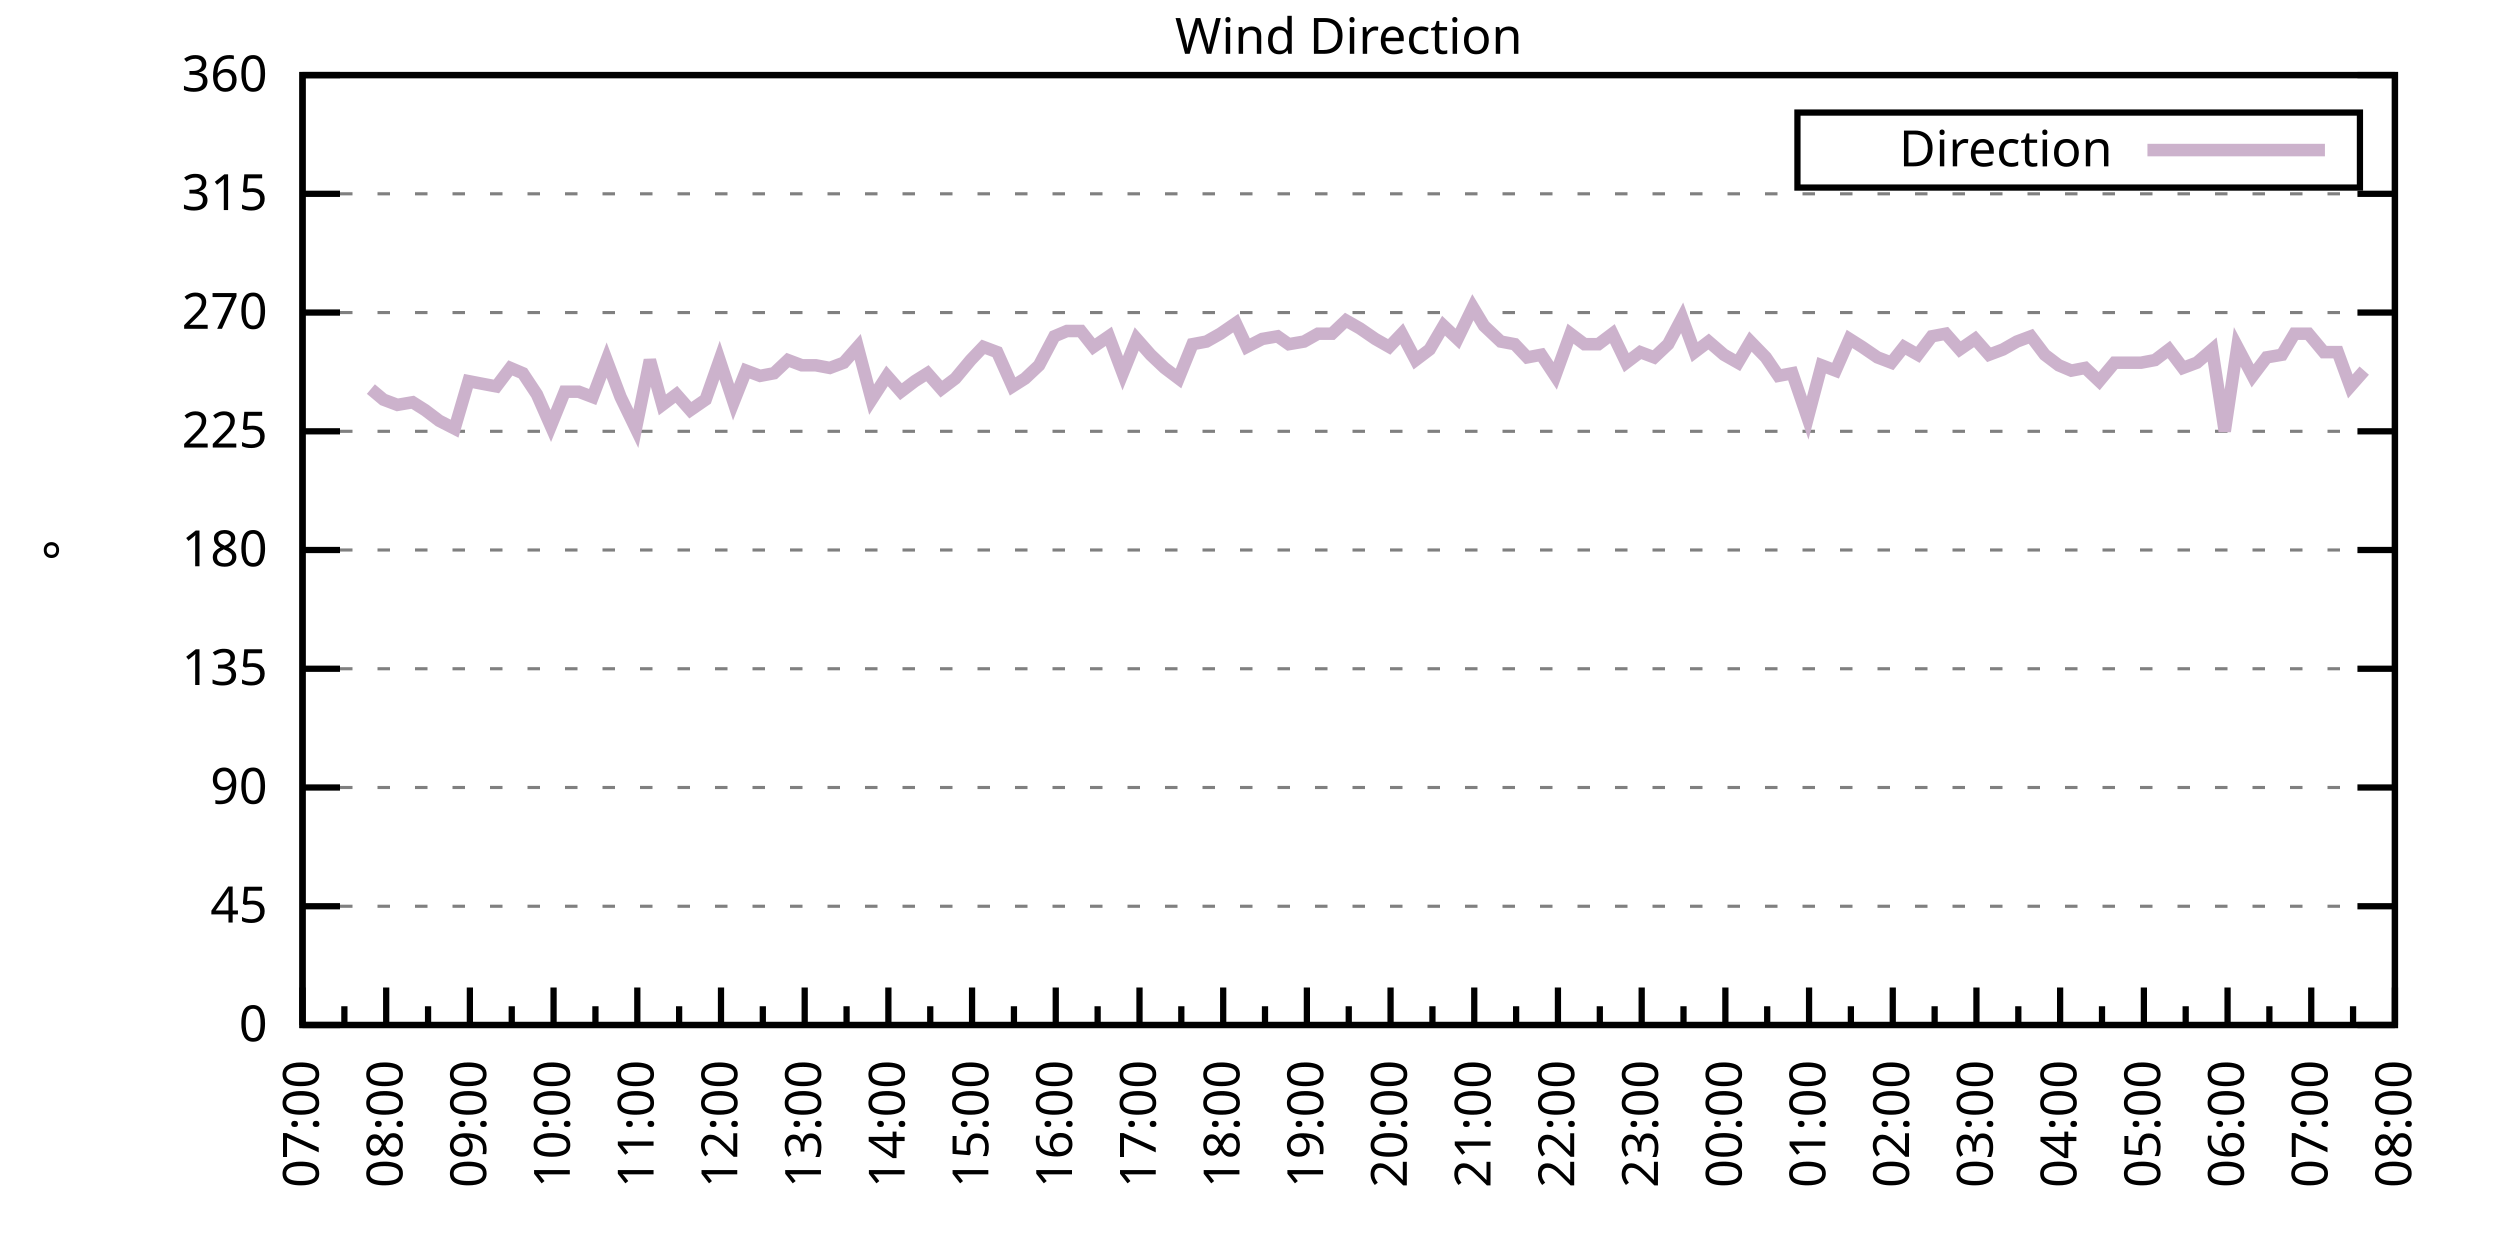
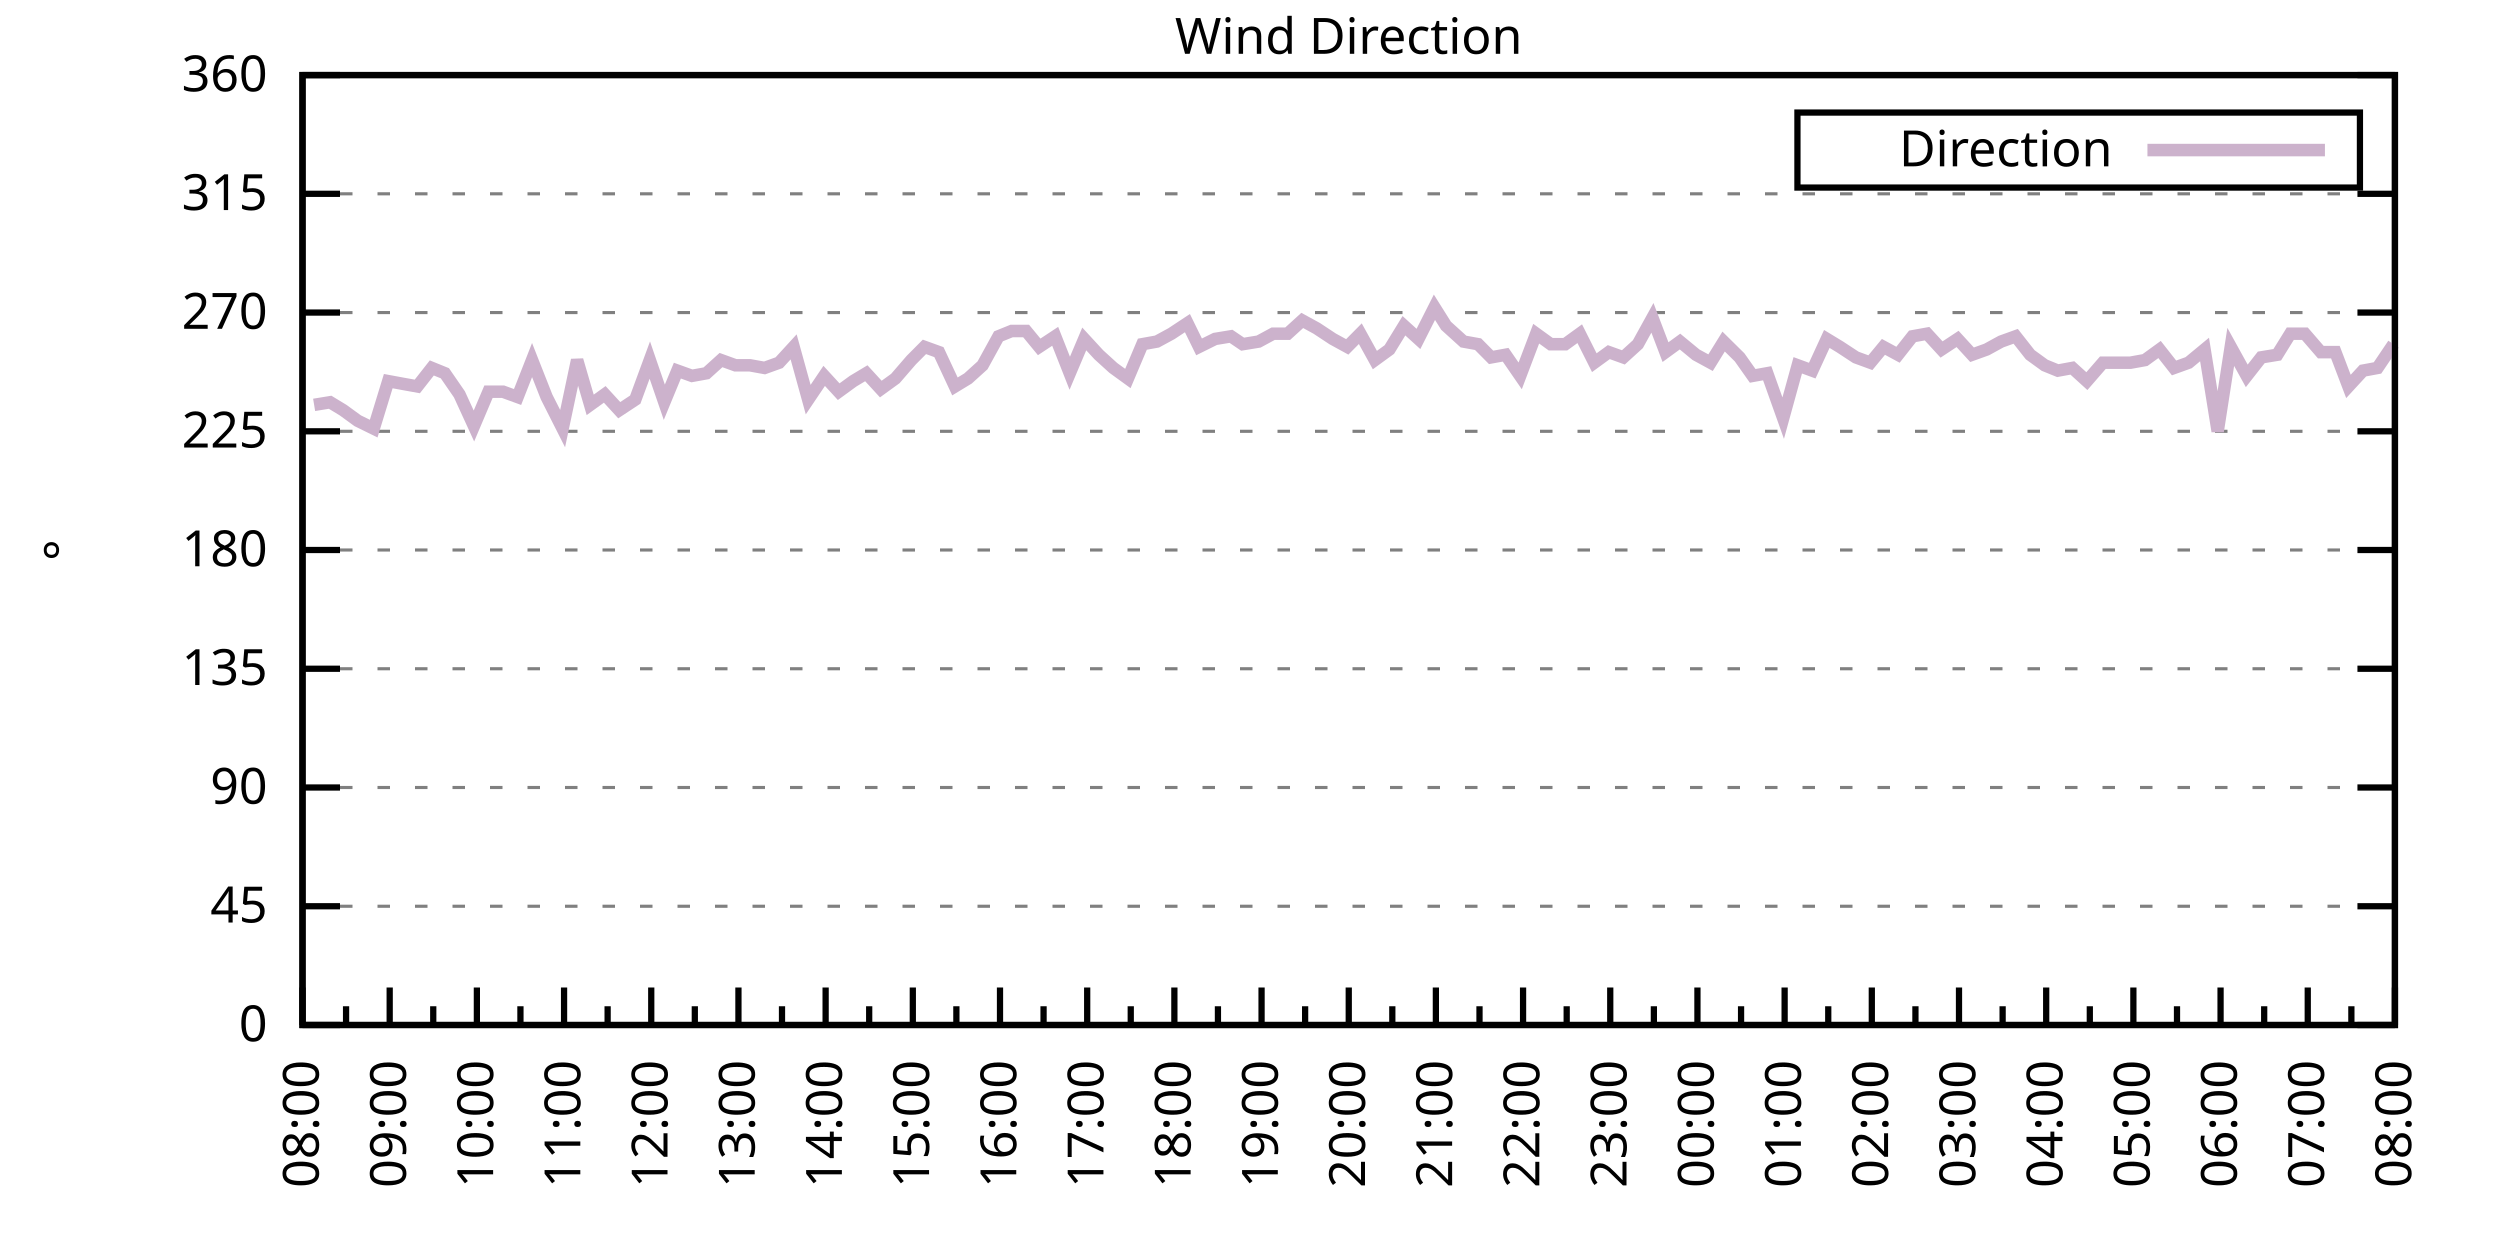
<svg xmlns="http://www.w3.org/2000/svg" xmlns:xlink="http://www.w3.org/1999/xlink" width="400" height="200" viewBox="0 0 400 200">
  <g id="gnuplot_canvas">
    <rect x="0" y="0" width="400" height="200" fill="none" />
    <defs>
      <circle id="gpDot" r="0.5" stroke-width="0.5" stroke="currentColor" />
      <path id="gpPt0" stroke-width="0.333" stroke="currentColor" d="M-1,0 h2 M0,-1 v2" />
      <path id="gpPt1" stroke-width="0.333" stroke="currentColor" d="M-1,-1 L1,1 M1,-1 L-1,1" />
      <path id="gpPt2" stroke-width="0.333" stroke="currentColor" d="M-1,0 L1,0 M0,-1 L0,1 M-1,-1 L1,1 M-1,1 L1,-1" />
      <rect id="gpPt3" stroke-width="0.333" stroke="currentColor" x="-1" y="-1" width="2" height="2" />
      <rect id="gpPt4" stroke-width="0.333" stroke="currentColor" fill="currentColor" x="-1" y="-1" width="2" height="2" />
      <circle id="gpPt5" stroke-width="0.333" stroke="currentColor" cx="0" cy="0" r="1" />
      <use xlink:href="#gpPt5" id="gpPt6" fill="currentColor" stroke="none" />
      <path id="gpPt7" stroke-width="0.333" stroke="currentColor" d="M0,-1.33 L-1.33,0.67 L1.33,0.67 z" />
      <use xlink:href="#gpPt7" id="gpPt8" fill="currentColor" stroke="none" />
      <use xlink:href="#gpPt7" id="gpPt9" stroke="currentColor" transform="rotate(180)" />
      <use xlink:href="#gpPt9" id="gpPt10" fill="currentColor" stroke="none" />
      <use xlink:href="#gpPt3" id="gpPt11" stroke="currentColor" transform="rotate(45)" />
      <use xlink:href="#gpPt11" id="gpPt12" fill="currentColor" stroke="none" />
      <path id="gpPt13" stroke-width="0.333" stroke="currentColor" d="M0,1.330 L1.265,0.411 L0.782,-1.067 L-0.782,-1.076 L-1.265,0.411 z" />
      <use xlink:href="#gpPt13" id="gpPt14" fill="currentColor" stroke="none" />
      <filter id="textbox" filterUnits="objectBoundingBox" x="0" y="0" height="1" width="1">
        <feFlood flood-color="white" flood-opacity="1" result="bgnd" />
        <feComposite in="SourceGraphic" in2="bgnd" operator="atop" />
      </filter>
      <filter id="greybox" filterUnits="objectBoundingBox" x="0" y="0" height="1" width="1">
        <feFlood flood-color="lightgrey" flood-opacity="1" result="grey" />
        <feComposite in="SourceGraphic" in2="grey" operator="atop" />
      </filter>
    </defs>
    <g fill="none" color="white" stroke="currentColor" stroke-width="1.00" stroke-linecap="butt" stroke-linejoin="miter">
</g>
    <g fill="none" color="black" stroke="currentColor" stroke-width="1.00" stroke-linecap="butt" stroke-linejoin="miter">
      <g stroke="none" shape-rendering="crispEdges">
        <polygon fill="rgb(255, 255, 255)" points="48.40,164.00 383.18,164.00 383.18,12.02 48.40,12.02 " />
      </g>
    </g>
    <g fill="none" color="black" stroke="currentColor" stroke-width="1.00" stroke-linecap="butt" stroke-linejoin="miter">
</g>
    <g fill="none" color="black" stroke="black" stroke-width="0.50" stroke-linecap="butt" stroke-linejoin="miter">
</g>
    <g fill="none" color="gray" stroke="currentColor" stroke-width="0.50" stroke-linecap="butt" stroke-linejoin="miter">
      <path stroke="gray" stroke-dasharray="2,4" class="gridline" d="M48.40,164.00 L383.19,164.00  " />
    </g>
    <g fill="none" color="gray" stroke="gray" stroke-width="1.00" stroke-linecap="butt" stroke-linejoin="miter">
</g>
    <g fill="none" color="black" stroke="currentColor" stroke-width="1.00" stroke-linecap="butt" stroke-linejoin="miter">
      <path stroke="black" d="M48.40,164.00 L54.40,164.00 M383.19,164.00 L377.19,164.00  " />
      <g transform="translate(42.80,166.60)" stroke="none" fill="black" font-family="Sans" font-size="8.00" text-anchor="end">
        <text>
          <tspan font-family="Sans"> 0</tspan>
        </text>
      </g>
    </g>
    <g fill="none" color="black" stroke="currentColor" stroke-width="1.00" stroke-linecap="butt" stroke-linejoin="miter">
</g>
    <g fill="none" color="black" stroke="black" stroke-width="0.50" stroke-linecap="butt" stroke-linejoin="miter">
</g>
    <g fill="none" color="gray" stroke="currentColor" stroke-width="0.50" stroke-linecap="butt" stroke-linejoin="miter">
      <path stroke="gray" stroke-dasharray="2,4" class="gridline" d="M48.40,145.00 L383.19,145.00  " />
    </g>
    <g fill="none" color="gray" stroke="gray" stroke-width="1.00" stroke-linecap="butt" stroke-linejoin="miter">
</g>
    <g fill="none" color="black" stroke="currentColor" stroke-width="1.00" stroke-linecap="butt" stroke-linejoin="miter">
      <path stroke="black" d="M48.40,145.00 L54.40,145.00 M383.19,145.00 L377.19,145.00  " />
      <g transform="translate(42.80,147.60)" stroke="none" fill="black" font-family="Sans" font-size="8.00" text-anchor="end">
        <text>
          <tspan font-family="Sans"> 45</tspan>
        </text>
      </g>
    </g>
    <g fill="none" color="black" stroke="currentColor" stroke-width="1.00" stroke-linecap="butt" stroke-linejoin="miter">
</g>
    <g fill="none" color="black" stroke="black" stroke-width="0.50" stroke-linecap="butt" stroke-linejoin="miter">
</g>
    <g fill="none" color="gray" stroke="currentColor" stroke-width="0.50" stroke-linecap="butt" stroke-linejoin="miter">
      <path stroke="gray" stroke-dasharray="2,4" class="gridline" d="M48.40,126.00 L383.19,126.00  " />
    </g>
    <g fill="none" color="gray" stroke="gray" stroke-width="1.00" stroke-linecap="butt" stroke-linejoin="miter">
</g>
    <g fill="none" color="black" stroke="currentColor" stroke-width="1.00" stroke-linecap="butt" stroke-linejoin="miter">
      <path stroke="black" d="M48.40,126.00 L54.40,126.00 M383.19,126.00 L377.19,126.00  " />
      <g transform="translate(42.80,128.60)" stroke="none" fill="black" font-family="Sans" font-size="8.00" text-anchor="end">
        <text>
          <tspan font-family="Sans"> 90</tspan>
        </text>
      </g>
    </g>
    <g fill="none" color="black" stroke="currentColor" stroke-width="1.00" stroke-linecap="butt" stroke-linejoin="miter">
</g>
    <g fill="none" color="black" stroke="black" stroke-width="0.50" stroke-linecap="butt" stroke-linejoin="miter">
</g>
    <g fill="none" color="gray" stroke="currentColor" stroke-width="0.50" stroke-linecap="butt" stroke-linejoin="miter">
      <path stroke="gray" stroke-dasharray="2,4" class="gridline" d="M48.40,107.00 L383.19,107.00  " />
    </g>
    <g fill="none" color="gray" stroke="gray" stroke-width="1.00" stroke-linecap="butt" stroke-linejoin="miter">
</g>
    <g fill="none" color="black" stroke="currentColor" stroke-width="1.00" stroke-linecap="butt" stroke-linejoin="miter">
      <path stroke="black" d="M48.40,107.00 L54.40,107.00 M383.19,107.00 L377.19,107.00  " />
      <g transform="translate(42.80,109.60)" stroke="none" fill="black" font-family="Sans" font-size="8.00" text-anchor="end">
        <text>
          <tspan font-family="Sans"> 135</tspan>
        </text>
      </g>
    </g>
    <g fill="none" color="black" stroke="currentColor" stroke-width="1.00" stroke-linecap="butt" stroke-linejoin="miter">
</g>
    <g fill="none" color="black" stroke="black" stroke-width="0.50" stroke-linecap="butt" stroke-linejoin="miter">
</g>
    <g fill="none" color="gray" stroke="currentColor" stroke-width="0.50" stroke-linecap="butt" stroke-linejoin="miter">
      <path stroke="gray" stroke-dasharray="2,4" class="gridline" d="M48.40,88.00 L383.19,88.00  " />
    </g>
    <g fill="none" color="gray" stroke="gray" stroke-width="1.00" stroke-linecap="butt" stroke-linejoin="miter">
</g>
    <g fill="none" color="black" stroke="currentColor" stroke-width="1.00" stroke-linecap="butt" stroke-linejoin="miter">
      <path stroke="black" d="M48.40,88.00 L54.40,88.00 M383.19,88.00 L377.19,88.00  " />
      <g transform="translate(42.80,90.60)" stroke="none" fill="black" font-family="Sans" font-size="8.00" text-anchor="end">
        <text>
          <tspan font-family="Sans"> 180</tspan>
        </text>
      </g>
    </g>
    <g fill="none" color="black" stroke="currentColor" stroke-width="1.00" stroke-linecap="butt" stroke-linejoin="miter">
</g>
    <g fill="none" color="black" stroke="black" stroke-width="0.50" stroke-linecap="butt" stroke-linejoin="miter">
</g>
    <g fill="none" color="gray" stroke="currentColor" stroke-width="0.50" stroke-linecap="butt" stroke-linejoin="miter">
      <path stroke="gray" stroke-dasharray="2,4" class="gridline" d="M48.40,69.01 L383.19,69.01  " />
    </g>
    <g fill="none" color="gray" stroke="gray" stroke-width="1.00" stroke-linecap="butt" stroke-linejoin="miter">
</g>
    <g fill="none" color="black" stroke="currentColor" stroke-width="1.00" stroke-linecap="butt" stroke-linejoin="miter">
      <path stroke="black" d="M48.40,69.01 L54.40,69.01 M383.19,69.01 L377.19,69.01  " />
      <g transform="translate(42.80,71.61)" stroke="none" fill="black" font-family="Sans" font-size="8.00" text-anchor="end">
        <text>
          <tspan font-family="Sans"> 225</tspan>
        </text>
      </g>
    </g>
    <g fill="none" color="black" stroke="currentColor" stroke-width="1.00" stroke-linecap="butt" stroke-linejoin="miter">
</g>
    <g fill="none" color="black" stroke="black" stroke-width="0.50" stroke-linecap="butt" stroke-linejoin="miter">
</g>
    <g fill="none" color="gray" stroke="currentColor" stroke-width="0.50" stroke-linecap="butt" stroke-linejoin="miter">
      <path stroke="gray" stroke-dasharray="2,4" class="gridline" d="M48.40,50.01 L383.19,50.01  " />
    </g>
    <g fill="none" color="gray" stroke="gray" stroke-width="1.00" stroke-linecap="butt" stroke-linejoin="miter">
</g>
    <g fill="none" color="black" stroke="currentColor" stroke-width="1.00" stroke-linecap="butt" stroke-linejoin="miter">
      <path stroke="black" d="M48.40,50.01 L54.40,50.01 M383.19,50.01 L377.19,50.01  " />
      <g transform="translate(42.80,52.61)" stroke="none" fill="black" font-family="Sans" font-size="8.00" text-anchor="end">
        <text>
          <tspan font-family="Sans"> 270</tspan>
        </text>
      </g>
    </g>
    <g fill="none" color="black" stroke="currentColor" stroke-width="1.00" stroke-linecap="butt" stroke-linejoin="miter">
</g>
    <g fill="none" color="black" stroke="black" stroke-width="0.50" stroke-linecap="butt" stroke-linejoin="miter">
</g>
    <g fill="none" color="gray" stroke="currentColor" stroke-width="0.50" stroke-linecap="butt" stroke-linejoin="miter">
      <path stroke="gray" stroke-dasharray="2,4" class="gridline" d="M48.40,31.01 L383.19,31.01  " />
    </g>
    <g fill="none" color="gray" stroke="gray" stroke-width="1.00" stroke-linecap="butt" stroke-linejoin="miter">
</g>
    <g fill="none" color="black" stroke="currentColor" stroke-width="1.00" stroke-linecap="butt" stroke-linejoin="miter">
      <path stroke="black" d="M48.40,31.01 L54.40,31.01 M383.19,31.01 L377.19,31.01  " />
      <g transform="translate(42.80,33.61)" stroke="none" fill="black" font-family="Sans" font-size="8.00" text-anchor="end">
        <text>
          <tspan font-family="Sans"> 315</tspan>
        </text>
      </g>
    </g>
    <g fill="none" color="black" stroke="currentColor" stroke-width="1.00" stroke-linecap="butt" stroke-linejoin="miter">
</g>
    <g fill="none" color="black" stroke="black" stroke-width="0.50" stroke-linecap="butt" stroke-linejoin="miter">
</g>
    <g fill="none" color="gray" stroke="currentColor" stroke-width="0.50" stroke-linecap="butt" stroke-linejoin="miter">
      <path stroke="gray" stroke-dasharray="2,4" class="gridline" d="M48.40,12.01 L383.19,12.01  " />
    </g>
    <g fill="none" color="gray" stroke="gray" stroke-width="1.00" stroke-linecap="butt" stroke-linejoin="miter">
</g>
    <g fill="none" color="black" stroke="currentColor" stroke-width="1.00" stroke-linecap="butt" stroke-linejoin="miter">
      <path stroke="black" d="M48.40,12.01 L54.40,12.01 M383.19,12.01 L377.19,12.01  " />
      <g transform="translate(42.80,14.61)" stroke="none" fill="black" font-family="Sans" font-size="8.00" text-anchor="end">
        <text>
          <tspan font-family="Sans"> 360</tspan>
        </text>
      </g>
    </g>
    <g fill="none" color="black" stroke="currentColor" stroke-width="1.00" stroke-linecap="butt" stroke-linejoin="miter">
      <path stroke="black" d="M48.40,164.00 L48.40,158.00  " />
      <g transform="translate(51.00,169.60) rotate(270)" stroke="none" fill="black" font-family="Sans" font-size="8.00" text-anchor="end">
        <text>
+           <tspan font-family="Sans">08:00</tspan>
+         </text>
+       </g>
+     </g>
+     <g fill="none" color="black" stroke="currentColor" stroke-width="1.00" stroke-linecap="butt" stroke-linejoin="miter">
+       <path stroke="black" d="M55.37,164.00 L55.37,161.00 M62.35,164.00 L62.35,158.00  " />
+       <g transform="translate(64.95,169.60) rotate(270)" stroke="none" fill="black" font-family="Sans" font-size="8.00" text-anchor="end">
+         <text>
+           <tspan font-family="Sans">09:00</tspan>
+         </text>
+       </g>
+     </g>
+     <g fill="none" color="black" stroke="currentColor" stroke-width="1.00" stroke-linecap="butt" stroke-linejoin="miter">
+       <path stroke="black" d="M69.32,164.00 L69.32,161.00 M76.30,164.00 L76.30,158.00  " />
+       <g transform="translate(78.90,169.60) rotate(270)" stroke="none" fill="black" font-family="Sans" font-size="8.00" text-anchor="end">
+         <text>
+           <tspan font-family="Sans">10:00</tspan>
+         </text>
+       </g>
+     </g>
+     <g fill="none" color="black" stroke="currentColor" stroke-width="1.00" stroke-linecap="butt" stroke-linejoin="miter">
+       <path stroke="black" d="M83.27,164.00 L83.27,161.00 M90.25,164.00 L90.25,158.00  " />
+       <g transform="translate(92.85,169.60) rotate(270)" stroke="none" fill="black" font-family="Sans" font-size="8.00" text-anchor="end">
+         <text>
+           <tspan font-family="Sans">11:00</tspan>
+         </text>
+       </g>
+     </g>
+     <g fill="none" color="black" stroke="currentColor" stroke-width="1.00" stroke-linecap="butt" stroke-linejoin="miter">
+       <path stroke="black" d="M97.22,164.00 L97.22,161.00 M104.20,164.00 L104.20,158.00  " />
+       <g transform="translate(106.80,169.60) rotate(270)" stroke="none" fill="black" font-family="Sans" font-size="8.00" text-anchor="end">
+         <text>
+           <tspan font-family="Sans">12:00</tspan>
+         </text>
+       </g>
+     </g>
+     <g fill="none" color="black" stroke="currentColor" stroke-width="1.00" stroke-linecap="butt" stroke-linejoin="miter">
+       <path stroke="black" d="M111.17,164.00 L111.17,161.00 M118.15,164.00 L118.15,158.00  " />
+       <g transform="translate(120.75,169.60) rotate(270)" stroke="none" fill="black" font-family="Sans" font-size="8.00" text-anchor="end">
+         <text>
+           <tspan font-family="Sans">13:00</tspan>
+         </text>
+       </g>
+     </g>
+     <g fill="none" color="black" stroke="currentColor" stroke-width="1.00" stroke-linecap="butt" stroke-linejoin="miter">
+       <path stroke="black" d="M125.12,164.00 L125.12,161.00 M132.10,164.00 L132.10,158.00  " />
+       <g transform="translate(134.70,169.60) rotate(270)" stroke="none" fill="black" font-family="Sans" font-size="8.00" text-anchor="end">
+         <text>
+           <tspan font-family="Sans">14:00</tspan>
+         </text>
+       </g>
+     </g>
+     <g fill="none" color="black" stroke="currentColor" stroke-width="1.00" stroke-linecap="butt" stroke-linejoin="miter">
+       <path stroke="black" d="M139.07,164.00 L139.07,161.00 M146.05,164.00 L146.05,158.00  " />
+       <g transform="translate(148.65,169.60) rotate(270)" stroke="none" fill="black" font-family="Sans" font-size="8.00" text-anchor="end">
+         <text>
+           <tspan font-family="Sans">15:00</tspan>
+         </text>
+       </g>
+     </g>
+     <g fill="none" color="black" stroke="currentColor" stroke-width="1.00" stroke-linecap="butt" stroke-linejoin="miter">
+       <path stroke="black" d="M153.02,164.00 L153.02,161.00 M160.00,164.00 L160.00,158.00  " />
+       <g transform="translate(162.60,169.60) rotate(270)" stroke="none" fill="black" font-family="Sans" font-size="8.00" text-anchor="end">
+         <text>
+           <tspan font-family="Sans">16:00</tspan>
+         </text>
+       </g>
+     </g>
+     <g fill="none" color="black" stroke="currentColor" stroke-width="1.00" stroke-linecap="butt" stroke-linejoin="miter">
+       <path stroke="black" d="M166.97,164.00 L166.97,161.00 M173.95,164.00 L173.95,158.00  " />
+       <g transform="translate(176.55,169.60) rotate(270)" stroke="none" fill="black" font-family="Sans" font-size="8.00" text-anchor="end">
+         <text>
+           <tspan font-family="Sans">17:00</tspan>
+         </text>
+       </g>
+     </g>
+     <g fill="none" color="black" stroke="currentColor" stroke-width="1.00" stroke-linecap="butt" stroke-linejoin="miter">
+       <path stroke="black" d="M180.92,164.00 L180.92,161.00 M187.90,164.00 L187.90,158.00  " />
+       <g transform="translate(190.50,169.60) rotate(270)" stroke="none" fill="black" font-family="Sans" font-size="8.00" text-anchor="end">
+         <text>
+           <tspan font-family="Sans">18:00</tspan>
+         </text>
+       </g>
+     </g>
+     <g fill="none" color="black" stroke="currentColor" stroke-width="1.00" stroke-linecap="butt" stroke-linejoin="miter">
+       <path stroke="black" d="M194.87,164.00 L194.87,161.00 M201.85,164.00 L201.85,158.00  " />
+       <g transform="translate(204.45,169.60) rotate(270)" stroke="none" fill="black" font-family="Sans" font-size="8.00" text-anchor="end">
+         <text>
+           <tspan font-family="Sans">19:00</tspan>
+         </text>
+       </g>
+     </g>
+     <g fill="none" color="black" stroke="currentColor" stroke-width="1.00" stroke-linecap="butt" stroke-linejoin="miter">
+       <path stroke="black" d="M208.82,164.00 L208.82,161.00 M215.80,164.00 L215.80,158.00  " />
+       <g transform="translate(218.40,169.60) rotate(270)" stroke="none" fill="black" font-family="Sans" font-size="8.00" text-anchor="end">
+         <text>
+           <tspan font-family="Sans">20:00</tspan>
+         </text>
+       </g>
+     </g>
+     <g fill="none" color="black" stroke="currentColor" stroke-width="1.00" stroke-linecap="butt" stroke-linejoin="miter">
+       <path stroke="black" d="M222.77,164.00 L222.77,161.00 M229.74,164.00 L229.74,158.00  " />
+       <g transform="translate(232.34,169.60) rotate(270)" stroke="none" fill="black" font-family="Sans" font-size="8.00" text-anchor="end">
+         <text>
+           <tspan font-family="Sans">21:00</tspan>
+         </text>
+       </g>
+     </g>
+     <g fill="none" color="black" stroke="currentColor" stroke-width="1.00" stroke-linecap="butt" stroke-linejoin="miter">
+       <path stroke="black" d="M236.72,164.00 L236.72,161.00 M243.69,164.00 L243.69,158.00  " />
+       <g transform="translate(246.29,169.60) rotate(270)" stroke="none" fill="black" font-family="Sans" font-size="8.00" text-anchor="end">
+         <text>
+           <tspan font-family="Sans">22:00</tspan>
+         </text>
+       </g>
+     </g>
+     <g fill="none" color="black" stroke="currentColor" stroke-width="1.00" stroke-linecap="butt" stroke-linejoin="miter">
+       <path stroke="black" d="M250.67,164.00 L250.67,161.00 M257.64,164.00 L257.64,158.00  " />
+       <g transform="translate(260.24,169.60) rotate(270)" stroke="none" fill="black" font-family="Sans" font-size="8.00" text-anchor="end">
+         <text>
+           <tspan font-family="Sans">23:00</tspan>
+         </text>
+       </g>
+     </g>
+     <g fill="none" color="black" stroke="currentColor" stroke-width="1.00" stroke-linecap="butt" stroke-linejoin="miter">
+       <path stroke="black" d="M264.62,164.00 L264.62,161.00 M271.59,164.00 L271.59,158.00  " />
+       <g transform="translate(274.19,169.60) rotate(270)" stroke="none" fill="black" font-family="Sans" font-size="8.00" text-anchor="end">
+         <text>
+           <tspan font-family="Sans">00:00</tspan>
+         </text>
+       </g>
+     </g>
+     <g fill="none" color="black" stroke="currentColor" stroke-width="1.00" stroke-linecap="butt" stroke-linejoin="miter">
+       <path stroke="black" d="M278.57,164.00 L278.57,161.00 M285.54,164.00 L285.54,158.00  " />
+       <g transform="translate(288.14,169.60) rotate(270)" stroke="none" fill="black" font-family="Sans" font-size="8.00" text-anchor="end">
+         <text>
+           <tspan font-family="Sans">01:00</tspan>
+         </text>
+       </g>
+     </g>
+     <g fill="none" color="black" stroke="currentColor" stroke-width="1.00" stroke-linecap="butt" stroke-linejoin="miter">
+       <path stroke="black" d="M292.52,164.00 L292.52,161.00 M299.49,164.00 L299.49,158.00  " />
+       <g transform="translate(302.09,169.60) rotate(270)" stroke="none" fill="black" font-family="Sans" font-size="8.00" text-anchor="end">
+         <text>
+           <tspan font-family="Sans">02:00</tspan>
+         </text>
+       </g>
+     </g>
+     <g fill="none" color="black" stroke="currentColor" stroke-width="1.00" stroke-linecap="butt" stroke-linejoin="miter">
+       <path stroke="black" d="M306.47,164.00 L306.47,161.00 M313.44,164.00 L313.44,158.00  " />
+       <g transform="translate(316.04,169.60) rotate(270)" stroke="none" fill="black" font-family="Sans" font-size="8.00" text-anchor="end">
+         <text>
+           <tspan font-family="Sans">03:00</tspan>
+         </text>
+       </g>
+     </g>
+     <g fill="none" color="black" stroke="currentColor" stroke-width="1.00" stroke-linecap="butt" stroke-linejoin="miter">
+       <path stroke="black" d="M320.42,164.00 L320.42,161.00 M327.39,164.00 L327.39,158.00  " />
+       <g transform="translate(329.99,169.60) rotate(270)" stroke="none" fill="black" font-family="Sans" font-size="8.00" text-anchor="end">
+         <text>
+           <tspan font-family="Sans">04:00</tspan>
+         </text>
+       </g>
+     </g>
+     <g fill="none" color="black" stroke="currentColor" stroke-width="1.00" stroke-linecap="butt" stroke-linejoin="miter">
+       <path stroke="black" d="M334.37,164.00 L334.37,161.00 M341.34,164.00 L341.34,158.00  " />
+       <g transform="translate(343.94,169.60) rotate(270)" stroke="none" fill="black" font-family="Sans" font-size="8.00" text-anchor="end">
+         <text>
+           <tspan font-family="Sans">05:00</tspan>
+         </text>
+       </g>
+     </g>
+     <g fill="none" color="black" stroke="currentColor" stroke-width="1.00" stroke-linecap="butt" stroke-linejoin="miter">
+       <path stroke="black" d="M348.32,164.00 L348.32,161.00 M355.29,164.00 L355.29,158.00  " />
+       <g transform="translate(357.89,169.60) rotate(270)" stroke="none" fill="black" font-family="Sans" font-size="8.00" text-anchor="end">
+         <text>
+           <tspan font-family="Sans">06:00</tspan>
+         </text>
+       </g>
+     </g>
+     <g fill="none" color="black" stroke="currentColor" stroke-width="1.00" stroke-linecap="butt" stroke-linejoin="miter">
+       <path stroke="black" d="M362.27,164.00 L362.27,161.00 M369.24,164.00 L369.24,158.00  " />
+       <g transform="translate(371.84,169.60) rotate(270)" stroke="none" fill="black" font-family="Sans" font-size="8.00" text-anchor="end">
+         <text>
          <tspan font-family="Sans">07:00</tspan>
        </text>
      </g>
    </g>
    <g fill="none" color="black" stroke="currentColor" stroke-width="1.00" stroke-linecap="butt" stroke-linejoin="miter">
-       <path stroke="black" d="M55.10,164.00 L55.10,161.00 M61.79,164.00 L61.79,158.00  " />
-       <g transform="translate(64.39,169.60) rotate(270)" stroke="none" fill="black" font-family="Sans" font-size="8.00" text-anchor="end">
-         <text>
-           <tspan font-family="Sans">08:00</tspan>
-         </text>
-       </g>
-     </g>
-     <g fill="none" color="black" stroke="currentColor" stroke-width="1.00" stroke-linecap="butt" stroke-linejoin="miter">
-       <path stroke="black" d="M68.49,164.00 L68.49,161.00 M75.18,164.00 L75.18,158.00  " />
-       <g transform="translate(77.78,169.60) rotate(270)" stroke="none" fill="black" font-family="Sans" font-size="8.00" text-anchor="end">
-         <text>
-           <tspan font-family="Sans">09:00</tspan>
-         </text>
-       </g>
-     </g>
-     <g fill="none" color="black" stroke="currentColor" stroke-width="1.00" stroke-linecap="butt" stroke-linejoin="miter">
-       <path stroke="black" d="M81.88,164.00 L81.88,161.00 M88.57,164.00 L88.57,158.00  " />
-       <g transform="translate(91.17,169.60) rotate(270)" stroke="none" fill="black" font-family="Sans" font-size="8.00" text-anchor="end">
-         <text>
-           <tspan font-family="Sans">10:00</tspan>
-         </text>
-       </g>
-     </g>
-     <g fill="none" color="black" stroke="currentColor" stroke-width="1.00" stroke-linecap="butt" stroke-linejoin="miter">
-       <path stroke="black" d="M95.27,164.00 L95.27,161.00 M101.97,164.00 L101.97,158.00  " />
-       <g transform="translate(104.57,169.60) rotate(270)" stroke="none" fill="black" font-family="Sans" font-size="8.00" text-anchor="end">
-         <text>
-           <tspan font-family="Sans">11:00</tspan>
-         </text>
-       </g>
-     </g>
-     <g fill="none" color="black" stroke="currentColor" stroke-width="1.00" stroke-linecap="butt" stroke-linejoin="miter">
-       <path stroke="black" d="M108.66,164.00 L108.66,161.00 M115.36,164.00 L115.36,158.00  " />
-       <g transform="translate(117.96,169.60) rotate(270)" stroke="none" fill="black" font-family="Sans" font-size="8.00" text-anchor="end">
-         <text>
-           <tspan font-family="Sans">12:00</tspan>
-         </text>
-       </g>
-     </g>
-     <g fill="none" color="black" stroke="currentColor" stroke-width="1.00" stroke-linecap="butt" stroke-linejoin="miter">
-       <path stroke="black" d="M122.05,164.00 L122.05,161.00 M128.75,164.00 L128.75,158.00  " />
-       <g transform="translate(131.35,169.60) rotate(270)" stroke="none" fill="black" font-family="Sans" font-size="8.00" text-anchor="end">
-         <text>
-           <tspan font-family="Sans">13:00</tspan>
-         </text>
-       </g>
-     </g>
-     <g fill="none" color="black" stroke="currentColor" stroke-width="1.00" stroke-linecap="butt" stroke-linejoin="miter">
-       <path stroke="black" d="M135.45,164.00 L135.45,161.00 M142.14,164.00 L142.14,158.00  " />
-       <g transform="translate(144.74,169.60) rotate(270)" stroke="none" fill="black" font-family="Sans" font-size="8.00" text-anchor="end">
-         <text>
-           <tspan font-family="Sans">14:00</tspan>
-         </text>
-       </g>
-     </g>
-     <g fill="none" color="black" stroke="currentColor" stroke-width="1.00" stroke-linecap="butt" stroke-linejoin="miter">
-       <path stroke="black" d="M148.84,164.00 L148.84,161.00 M155.53,164.00 L155.53,158.00  " />
-       <g transform="translate(158.13,169.60) rotate(270)" stroke="none" fill="black" font-family="Sans" font-size="8.00" text-anchor="end">
-         <text>
-           <tspan font-family="Sans">15:00</tspan>
-         </text>
-       </g>
-     </g>
-     <g fill="none" color="black" stroke="currentColor" stroke-width="1.00" stroke-linecap="butt" stroke-linejoin="miter">
-       <path stroke="black" d="M162.23,164.00 L162.23,161.00 M168.92,164.00 L168.92,158.00  " />
-       <g transform="translate(171.52,169.60) rotate(270)" stroke="none" fill="black" font-family="Sans" font-size="8.00" text-anchor="end">
-         <text>
-           <tspan font-family="Sans">16:00</tspan>
-         </text>
-       </g>
-     </g>
-     <g fill="none" color="black" stroke="currentColor" stroke-width="1.00" stroke-linecap="butt" stroke-linejoin="miter">
-       <path stroke="black" d="M175.62,164.00 L175.62,161.00 M182.32,164.00 L182.32,158.00  " />
-       <g transform="translate(184.92,169.60) rotate(270)" stroke="none" fill="black" font-family="Sans" font-size="8.00" text-anchor="end">
-         <text>
-           <tspan font-family="Sans">17:00</tspan>
-         </text>
-       </g>
-     </g>
-     <g fill="none" color="black" stroke="currentColor" stroke-width="1.00" stroke-linecap="butt" stroke-linejoin="miter">
-       <path stroke="black" d="M189.01,164.00 L189.01,161.00 M195.71,164.00 L195.71,158.00  " />
-       <g transform="translate(198.31,169.60) rotate(270)" stroke="none" fill="black" font-family="Sans" font-size="8.00" text-anchor="end">
-         <text>
-           <tspan font-family="Sans">18:00</tspan>
-         </text>
-       </g>
-     </g>
-     <g fill="none" color="black" stroke="currentColor" stroke-width="1.00" stroke-linecap="butt" stroke-linejoin="miter">
-       <path stroke="black" d="M202.40,164.00 L202.40,161.00 M209.10,164.00 L209.10,158.00  " />
-       <g transform="translate(211.70,169.60) rotate(270)" stroke="none" fill="black" font-family="Sans" font-size="8.00" text-anchor="end">
-         <text>
-           <tspan font-family="Sans">19:00</tspan>
-         </text>
-       </g>
-     </g>
-     <g fill="none" color="black" stroke="currentColor" stroke-width="1.00" stroke-linecap="butt" stroke-linejoin="miter">
-       <path stroke="black" d="M215.80,164.00 L215.80,161.00 M222.49,164.00 L222.49,158.00  " />
-       <g transform="translate(225.09,169.60) rotate(270)" stroke="none" fill="black" font-family="Sans" font-size="8.00" text-anchor="end">
-         <text>
-           <tspan font-family="Sans">20:00</tspan>
-         </text>
-       </g>
-     </g>
-     <g fill="none" color="black" stroke="currentColor" stroke-width="1.00" stroke-linecap="butt" stroke-linejoin="miter">
-       <path stroke="black" d="M229.19,164.00 L229.19,161.00 M235.88,164.00 L235.88,158.00  " />
-       <g transform="translate(238.48,169.60) rotate(270)" stroke="none" fill="black" font-family="Sans" font-size="8.00" text-anchor="end">
-         <text>
-           <tspan font-family="Sans">21:00</tspan>
-         </text>
-       </g>
-     </g>
-     <g fill="none" color="black" stroke="currentColor" stroke-width="1.00" stroke-linecap="butt" stroke-linejoin="miter">
-       <path stroke="black" d="M242.58,164.00 L242.58,161.00 M249.27,164.00 L249.27,158.00  " />
-       <g transform="translate(251.87,169.60) rotate(270)" stroke="none" fill="black" font-family="Sans" font-size="8.00" text-anchor="end">
-         <text>
-           <tspan font-family="Sans">22:00</tspan>
-         </text>
-       </g>
-     </g>
-     <g fill="none" color="black" stroke="currentColor" stroke-width="1.00" stroke-linecap="butt" stroke-linejoin="miter">
-       <path stroke="black" d="M255.97,164.00 L255.97,161.00 M262.67,164.00 L262.67,158.00  " />
-       <g transform="translate(265.27,169.60) rotate(270)" stroke="none" fill="black" font-family="Sans" font-size="8.00" text-anchor="end">
-         <text>
-           <tspan font-family="Sans">23:00</tspan>
-         </text>
-       </g>
-     </g>
-     <g fill="none" color="black" stroke="currentColor" stroke-width="1.00" stroke-linecap="butt" stroke-linejoin="miter">
-       <path stroke="black" d="M269.36,164.00 L269.36,161.00 M276.06,164.00 L276.06,158.00  " />
-       <g transform="translate(278.66,169.60) rotate(270)" stroke="none" fill="black" font-family="Sans" font-size="8.00" text-anchor="end">
-         <text>
-           <tspan font-family="Sans">00:00</tspan>
-         </text>
-       </g>
-     </g>
-     <g fill="none" color="black" stroke="currentColor" stroke-width="1.00" stroke-linecap="butt" stroke-linejoin="miter">
-       <path stroke="black" d="M282.75,164.00 L282.75,161.00 M289.45,164.00 L289.45,158.00  " />
-       <g transform="translate(292.05,169.60) rotate(270)" stroke="none" fill="black" font-family="Sans" font-size="8.00" text-anchor="end">
-         <text>
-           <tspan font-family="Sans">01:00</tspan>
-         </text>
-       </g>
-     </g>
-     <g fill="none" color="black" stroke="currentColor" stroke-width="1.00" stroke-linecap="butt" stroke-linejoin="miter">
-       <path stroke="black" d="M296.14,164.00 L296.14,161.00 M302.84,164.00 L302.84,158.00  " />
-       <g transform="translate(305.44,169.60) rotate(270)" stroke="none" fill="black" font-family="Sans" font-size="8.00" text-anchor="end">
-         <text>
-           <tspan font-family="Sans">02:00</tspan>
-         </text>
-       </g>
-     </g>
-     <g fill="none" color="black" stroke="currentColor" stroke-width="1.00" stroke-linecap="butt" stroke-linejoin="miter">
-       <path stroke="black" d="M309.54,164.00 L309.54,161.00 M316.23,164.00 L316.23,158.00  " />
-       <g transform="translate(318.83,169.60) rotate(270)" stroke="none" fill="black" font-family="Sans" font-size="8.00" text-anchor="end">
-         <text>
-           <tspan font-family="Sans">03:00</tspan>
-         </text>
-       </g>
-     </g>
-     <g fill="none" color="black" stroke="currentColor" stroke-width="1.00" stroke-linecap="butt" stroke-linejoin="miter">
-       <path stroke="black" d="M322.93,164.00 L322.93,161.00 M329.62,164.00 L329.62,158.00  " />
-       <g transform="translate(332.22,169.60) rotate(270)" stroke="none" fill="black" font-family="Sans" font-size="8.00" text-anchor="end">
-         <text>
-           <tspan font-family="Sans">04:00</tspan>
-         </text>
-       </g>
-     </g>
-     <g fill="none" color="black" stroke="currentColor" stroke-width="1.00" stroke-linecap="butt" stroke-linejoin="miter">
-       <path stroke="black" d="M336.32,164.00 L336.32,161.00 M343.02,164.00 L343.02,158.00  " />
-       <g transform="translate(345.62,169.60) rotate(270)" stroke="none" fill="black" font-family="Sans" font-size="8.00" text-anchor="end">
-         <text>
-           <tspan font-family="Sans">05:00</tspan>
-         </text>
-       </g>
-     </g>
-     <g fill="none" color="black" stroke="currentColor" stroke-width="1.00" stroke-linecap="butt" stroke-linejoin="miter">
-       <path stroke="black" d="M349.71,164.00 L349.71,161.00 M356.41,164.00 L356.41,158.00  " />
-       <g transform="translate(359.01,169.60) rotate(270)" stroke="none" fill="black" font-family="Sans" font-size="8.00" text-anchor="end">
-         <text>
-           <tspan font-family="Sans">06:00</tspan>
-         </text>
-       </g>
-     </g>
-     <g fill="none" color="black" stroke="currentColor" stroke-width="1.00" stroke-linecap="butt" stroke-linejoin="miter">
-       <path stroke="black" d="M363.10,164.00 L363.10,161.00 M369.80,164.00 L369.80,158.00  " />
-       <g transform="translate(372.40,169.60) rotate(270)" stroke="none" fill="black" font-family="Sans" font-size="8.00" text-anchor="end">
-         <text>
-           <tspan font-family="Sans">07:00</tspan>
-         </text>
-       </g>
-     </g>
-     <g fill="none" color="black" stroke="currentColor" stroke-width="1.00" stroke-linecap="butt" stroke-linejoin="miter">
-       <path stroke="black" d="M376.49,164.00 L376.49,161.00 M383.19,164.00 L383.19,158.00  " />
+       <path stroke="black" d="M376.22,164.00 L376.22,161.00 M383.19,164.00 L383.19,158.00  " />
      <g transform="translate(385.79,169.60) rotate(270)" stroke="none" fill="black" font-family="Sans" font-size="8.00" text-anchor="end">
        <text>
          <tspan font-family="Sans">08:00</tspan>
        </text>
      </g>
    </g>
    <g fill="none" color="black" stroke="currentColor" stroke-width="1.00" stroke-linecap="butt" stroke-linejoin="miter">
</g>
    <g fill="none" color="black" stroke="currentColor" stroke-width="1.00" stroke-linecap="butt" stroke-linejoin="miter">
      <path stroke="black" d="M48.40,12.01 L48.40,164.00 L383.19,164.00 L383.19,12.01 L48.40,12.01 Z  " />
    </g>
    <g fill="none" color="black" stroke="currentColor" stroke-width="1.00" stroke-linecap="butt" stroke-linejoin="miter">
      <g transform="translate(12.80,88.01) rotate(270)" stroke="none" fill="black" font-family="Sans" font-size="8.00" text-anchor="middle">
        <text>
          <tspan font-family="Sans">°</tspan>
        </text>
      </g>
    </g>
    <g fill="none" color="black" stroke="currentColor" stroke-width="1.00" stroke-linecap="butt" stroke-linejoin="miter">
</g>
    <g fill="none" color="black" stroke="currentColor" stroke-width="1.00" stroke-linecap="butt" stroke-linejoin="miter">
      <path stroke="black" d="M287.59,30.01 L287.59,18.01 L377.59,18.01 L377.59,30.01 L287.59,30.01 Z  " />
    </g>
    <g id="Wind_direction_plot_1">
      <g fill="none" color="white" stroke="black" stroke-width="2.00" stroke-linecap="butt" stroke-linejoin="miter">
</g>
      <g fill="none" color="black" stroke="currentColor" stroke-width="2.00" stroke-linecap="butt" stroke-linejoin="miter">
        <g transform="translate(337.99,26.61)" stroke="none" fill="black" font-family="Sans" font-size="8.00" text-anchor="end">
          <text>
            <tspan font-family="Sans">Direction</tspan>
          </text>
        </g>
      </g>
      <g fill="none" color="black" stroke="currentColor" stroke-width="2.00" stroke-linecap="butt" stroke-linejoin="miter">
-         <path stroke="rgb(204, 178, 204)" d="M343.59,24.01 L371.99,24.01 M59.34,62.25 L61.35,63.94 L63.58,64.78 L66.03,64.36 L68.04,65.63 L70.27,67.32   L72.73,68.58 L74.96,60.98 L77.19,61.41 L79.42,61.83 L81.66,58.87 L83.66,59.72 L85.90,63.10 L88.13,68.16   L90.36,62.67 L92.59,62.67 L94.82,63.52 L97.06,57.61 L99.29,63.52 L101.74,68.58 L103.98,57.61 L105.98,64.78   L108.22,63.10 L110.45,65.63 L112.90,63.94 L115.13,57.61 L117.37,64.36 L119.38,59.30 L121.61,60.14 L123.84,59.72   L126.07,57.61 L128.30,58.45 L130.54,58.45 L132.77,58.87 L135.00,58.03 L137.23,55.50 L139.46,63.94 L141.92,60.14   L144.15,62.67 L146.38,60.98 L148.39,59.72 L150.62,62.25 L152.85,60.56 L155.31,57.61 L157.32,55.50 L159.55,56.34   L162.01,61.83 L164.01,60.56 L166.25,58.45 L168.70,53.81 L170.71,52.96 L172.94,52.96 L174.95,55.50 L177.41,53.81   L179.64,59.72 L181.87,54.23 L184.10,56.76 L186.33,58.87 L188.57,60.56 L190.80,55.07 L193.03,54.65 L195.26,53.39   L197.72,51.70 L199.50,55.50 L201.96,54.23 L204.41,53.81 L206.20,55.07 L208.65,54.65 L210.88,53.39 L213.12,53.39   L215.35,51.27 L217.58,52.54 L220.04,54.23 L222.27,55.50 L224.28,53.39 L226.51,57.61 L228.74,55.92 L230.97,52.12   L233.20,54.23 L235.66,49.16 L237.44,52.12 L240.12,54.65 L242.36,55.07 L244.36,57.18 L246.60,56.76 L248.83,60.14   L251.28,53.39 L253.51,55.07 L255.75,55.07 L257.98,53.39 L260.21,58.03 L262.44,56.34 L264.67,57.18 L266.91,55.07   L269.14,50.85 L271.15,56.34 L273.38,54.65 L275.83,56.76 L278.07,58.03 L280.07,54.65 L282.53,57.18 L284.54,60.14   L286.77,59.72 L289.23,66.90 L291.46,58.45 L293.69,59.30 L295.92,54.23 L297.93,55.50 L300.39,57.18 L302.62,58.03   L304.63,55.50 L306.86,56.76 L309.09,53.81 L311.32,53.39 L313.55,55.92 L316.01,54.23 L318.24,56.76 L320.47,55.92   L322.70,54.65 L324.94,53.81 L327.17,56.76 L329.40,58.45 L331.41,59.30 L333.64,58.87 L335.87,60.98 L338.33,58.03   L340.34,58.03 L342.57,58.03 L344.80,57.61 L347.03,55.92 L349.26,58.87 L351.50,58.03 L353.95,55.92 L355.96,69.01   L357.97,55.50 L360.42,60.14 L362.66,57.18 L365.11,56.76 L367.12,53.39 L369.35,53.39 L371.81,56.34 L374.04,56.34   L376.05,61.83 L378.28,59.30  " />
+         <path stroke="rgb(204, 178, 204)" d="M343.59,24.01 L371.99,24.01 M50.26,64.78 L52.82,64.36 L54.91,65.63 L57.23,67.32 L59.79,68.58 L62.12,60.98   L64.44,61.41 L66.77,61.83 L69.09,58.87 L71.18,59.72 L73.51,63.10 L75.83,68.16 L78.16,62.67 L80.48,62.67   L82.81,63.52 L85.13,57.61 L87.46,63.52 L90.02,68.58 L92.34,57.61 L94.43,64.78 L96.76,63.10 L99.08,65.63   L101.64,63.94 L103.97,57.61 L106.29,64.36 L108.38,59.30 L110.71,60.14 L113.03,59.72 L115.36,57.61 L117.68,58.45   L120.01,58.45 L122.33,58.87 L124.66,58.03 L126.98,55.50 L129.31,63.94 L131.87,60.14 L134.19,62.67 L136.51,60.98   L138.61,59.72 L140.93,62.25 L143.26,60.56 L145.81,57.61 L147.91,55.50 L150.23,56.34 L152.79,61.83 L154.88,60.56   L157.21,58.45 L159.76,53.81 L161.86,52.96 L164.18,52.96 L166.27,55.50 L168.83,53.81 L171.16,59.72 L173.48,54.23   L175.81,56.76 L178.13,58.87 L180.46,60.56 L182.78,55.07 L185.11,54.65 L187.43,53.39 L189.99,51.70 L191.85,55.50   L194.41,54.23 L196.96,53.81 L198.82,55.07 L201.38,54.65 L203.71,53.39 L206.03,53.39 L208.36,51.27 L210.68,52.54   L213.24,54.23 L215.56,55.50 L217.65,53.39 L219.98,57.61 L222.30,55.92 L224.63,52.12 L226.95,54.23 L229.51,49.16   L231.37,52.12 L234.16,54.65 L236.49,55.07 L238.58,57.18 L240.90,56.76 L243.23,60.14 L245.79,53.39 L248.11,55.07   L250.44,55.07 L252.76,53.39 L255.09,58.03 L257.41,56.34 L259.74,57.18 L262.06,55.07 L264.39,50.85 L266.48,56.34   L268.80,54.65 L271.36,56.76 L273.69,58.03 L275.78,54.65 L278.34,57.18 L280.43,60.14 L282.75,59.72 L285.31,66.90   L287.64,58.45 L289.96,59.30 L292.29,54.23 L294.38,55.50 L296.94,57.18 L299.26,58.03 L301.35,55.50 L303.68,56.76   L306.00,53.81 L308.33,53.39 L310.65,55.92 L313.21,54.23 L315.53,56.76 L317.86,55.92 L320.18,54.65 L322.51,53.81   L324.83,56.76 L327.16,58.45 L329.25,59.30 L331.58,58.87 L333.90,60.98 L336.46,58.03 L338.55,58.03 L340.88,58.03   L343.20,57.61 L345.53,55.92 L347.85,58.87 L350.18,58.03 L352.73,55.92 L354.83,69.01 L356.92,55.50 L359.48,60.14   L361.80,57.18 L364.36,56.76 L366.45,53.39 L368.78,53.39 L371.33,56.34 L373.66,56.34 L375.75,61.83 L378.08,59.30   L380.40,58.87 L382.96,55.07  " />
      </g>
    </g>
    <g fill="none" color="black" stroke="currentColor" stroke-width="2.00" stroke-linecap="butt" stroke-linejoin="miter">
</g>
    <g fill="none" color="black" stroke="black" stroke-width="1.00" stroke-linecap="butt" stroke-linejoin="miter">
</g>
    <g fill="none" color="black" stroke="currentColor" stroke-width="1.00" stroke-linecap="butt" stroke-linejoin="miter">
      <path stroke="black" d="M48.40,12.01 L48.40,164.00 L383.19,164.00 L383.19,12.01 L48.40,12.01 Z  " />
    </g>
    <g fill="none" color="black" stroke="currentColor" stroke-width="1.00" stroke-linecap="butt" stroke-linejoin="miter">
      <g transform="translate(215.79,8.61)" stroke="none" fill="black" font-family="Sans" font-size="8.00" text-anchor="middle">
        <text>
          <tspan font-family="Sans">Wind Direction</tspan>
        </text>
      </g>
    </g>
    <g fill="none" color="black" stroke="currentColor" stroke-width="1.00" stroke-linecap="butt" stroke-linejoin="miter">
</g>
  </g>
</svg>
